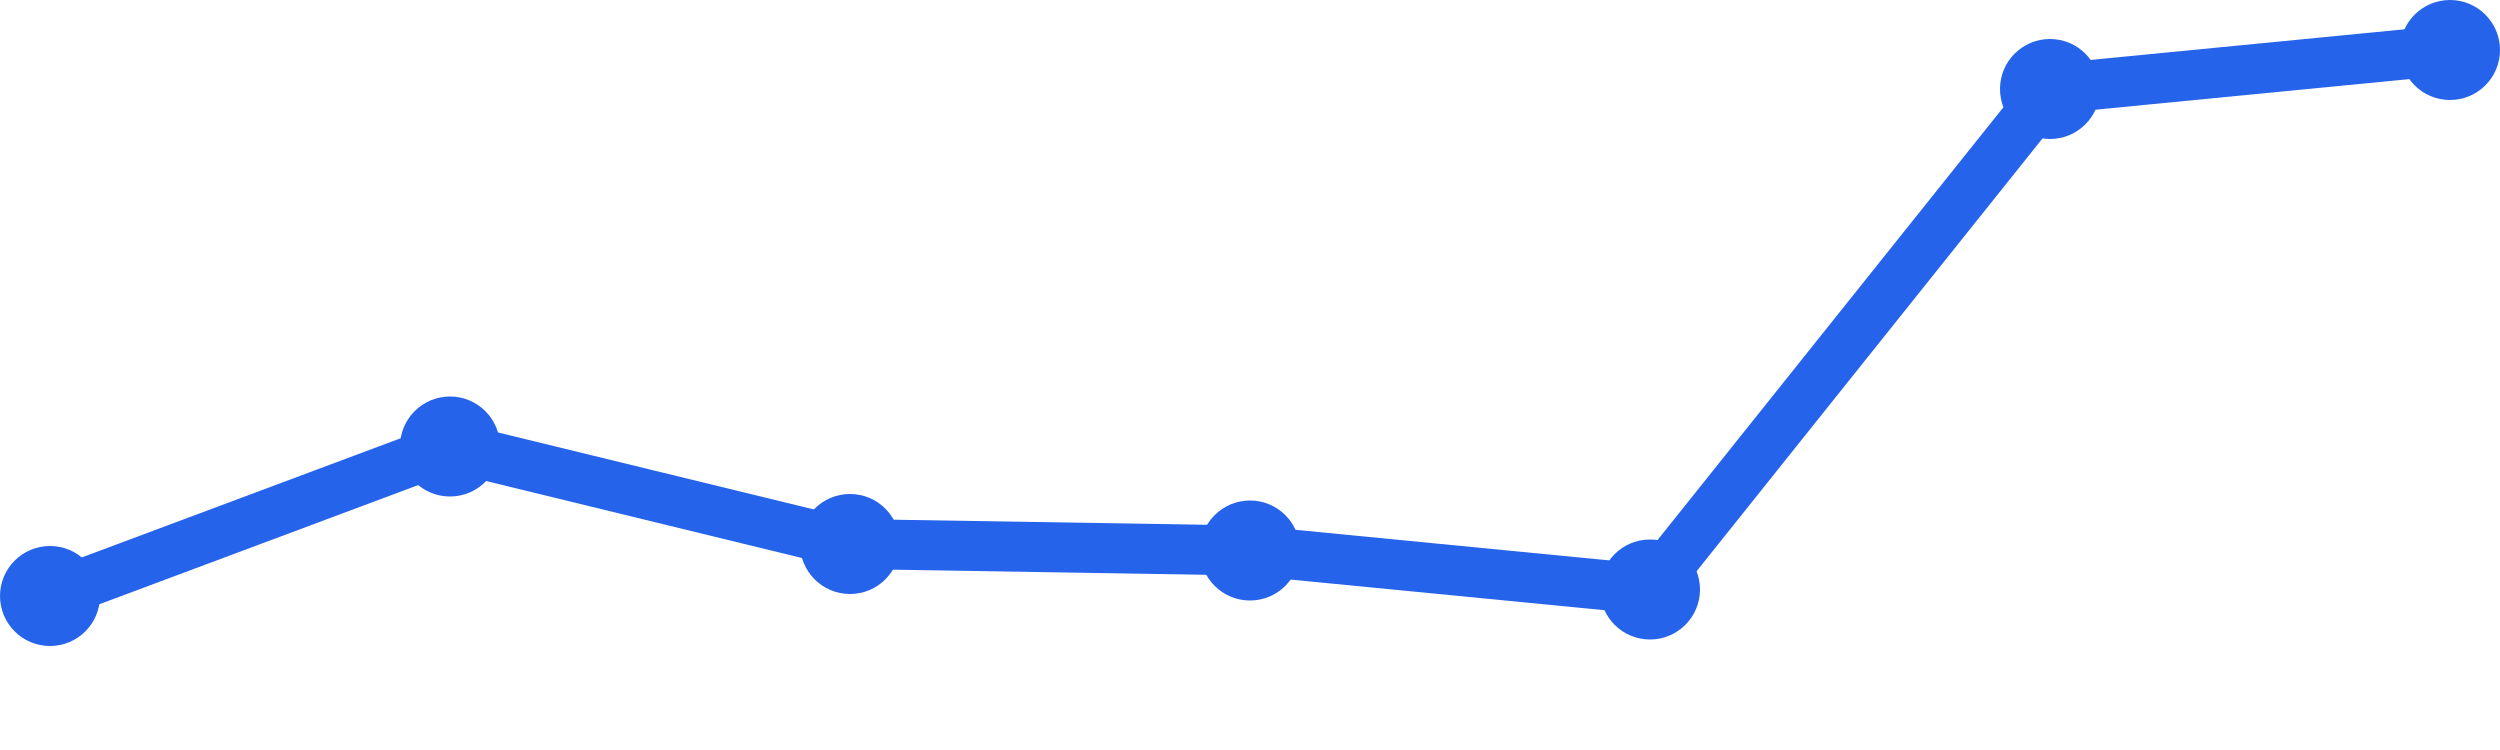
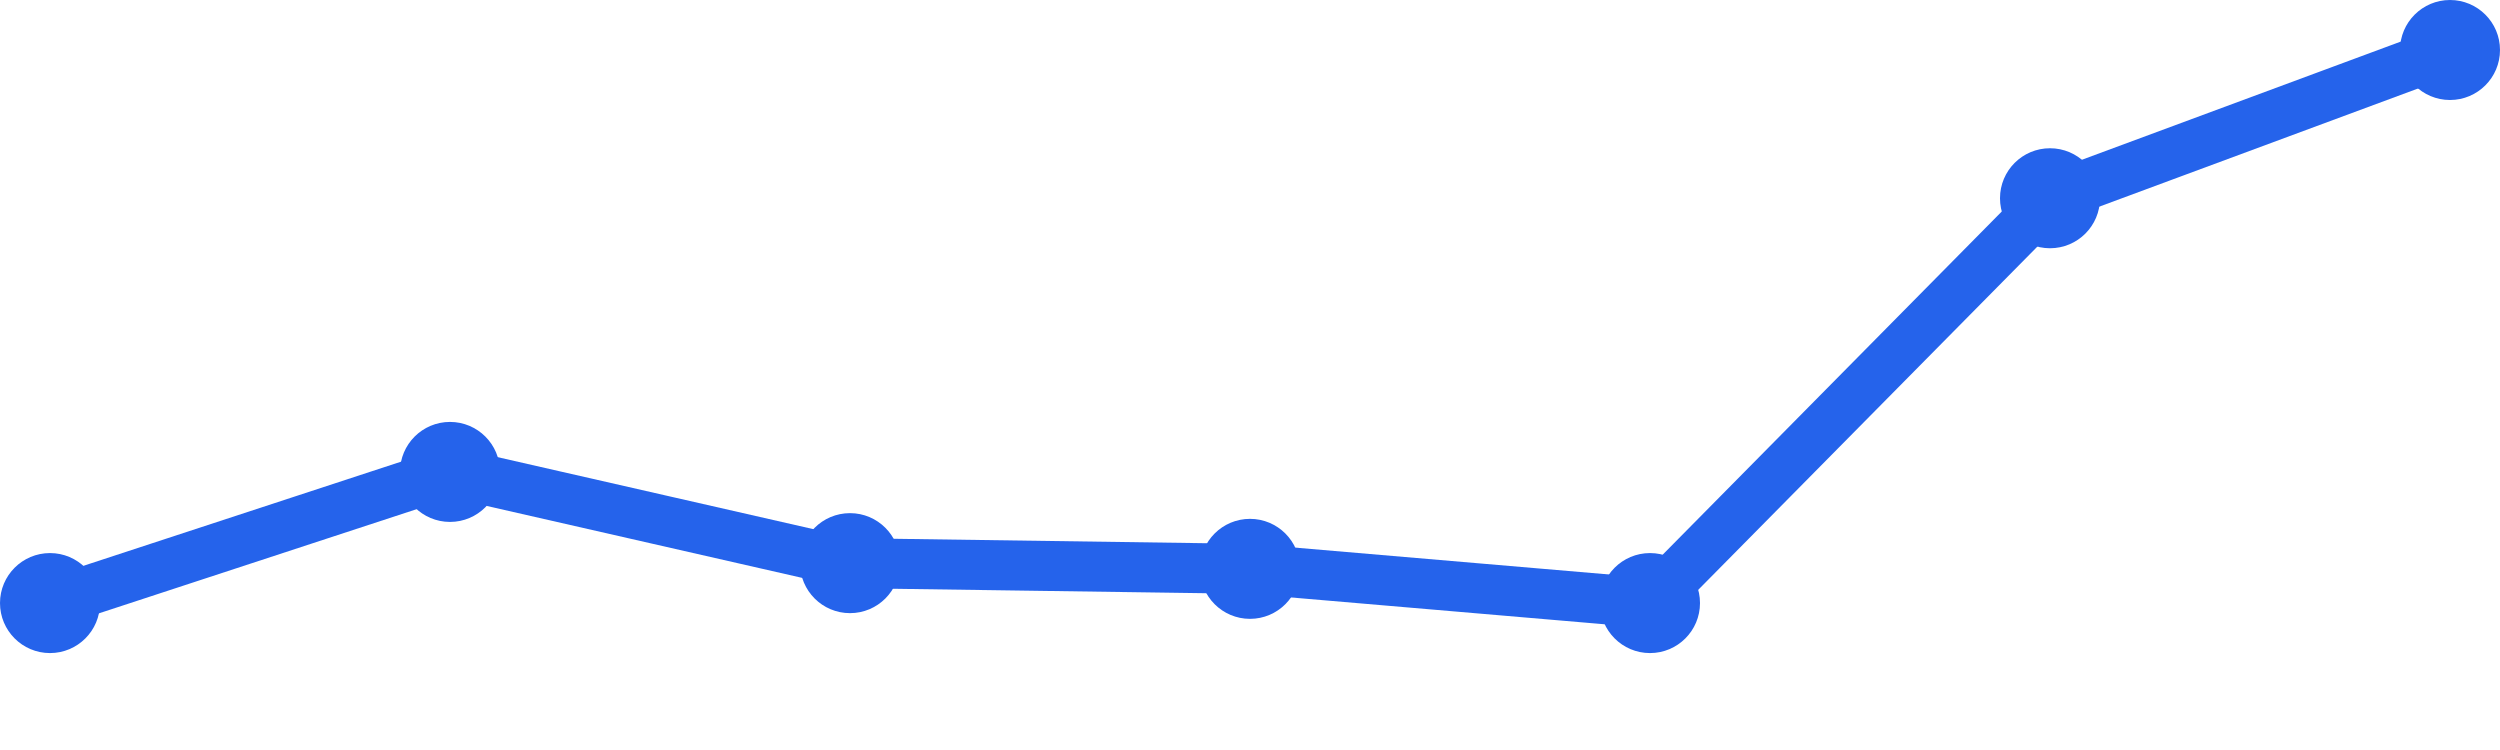
<svg xmlns="http://www.w3.org/2000/svg" width="100" height="30" viewBox="0 0 100 30">
-   <path d="M 2,23.84 L 18,17.86 L 34,21.76 L 50,22.02 L 66,23.58 L 82,3.56 L 98,2" fill="none" stroke="#2563eb" stroke-width="2" stroke-linecap="round" stroke-linejoin="round" />
-   <circle cx="2" cy="23.84" r="2" fill="#2563eb" />
-   <circle cx="18" cy="17.86" r="2" fill="#2563eb" />
-   <circle cx="34" cy="21.76" r="2" fill="#2563eb" />
-   <circle cx="50" cy="22.02" r="2" fill="#2563eb" />
-   <circle cx="66" cy="23.58" r="2" fill="#2563eb" />
-   <circle cx="82" cy="3.56" r="2" fill="#2563eb" />
+   <path d="M 2,24.123 L 18,18.877 L 34,22.526 L 50,22.754 L 66,24.123 L 82,7.93 L 98,2" fill="none" stroke="#2563eb" stroke-width="2" stroke-linecap="round" stroke-linejoin="round" />
+   <circle cx="2" cy="24.123" r="2" fill="#2563eb" />
+   <circle cx="18" cy="18.877" r="2" fill="#2563eb" />
+   <circle cx="34" cy="22.526" r="2" fill="#2563eb" />
+   <circle cx="50" cy="22.754" r="2" fill="#2563eb" />
+   <circle cx="66" cy="24.123" r="2" fill="#2563eb" />
+   <circle cx="82" cy="7.93" r="2" fill="#2563eb" />
  <circle cx="98" cy="2" r="2" fill="#2563eb" />
</svg>
